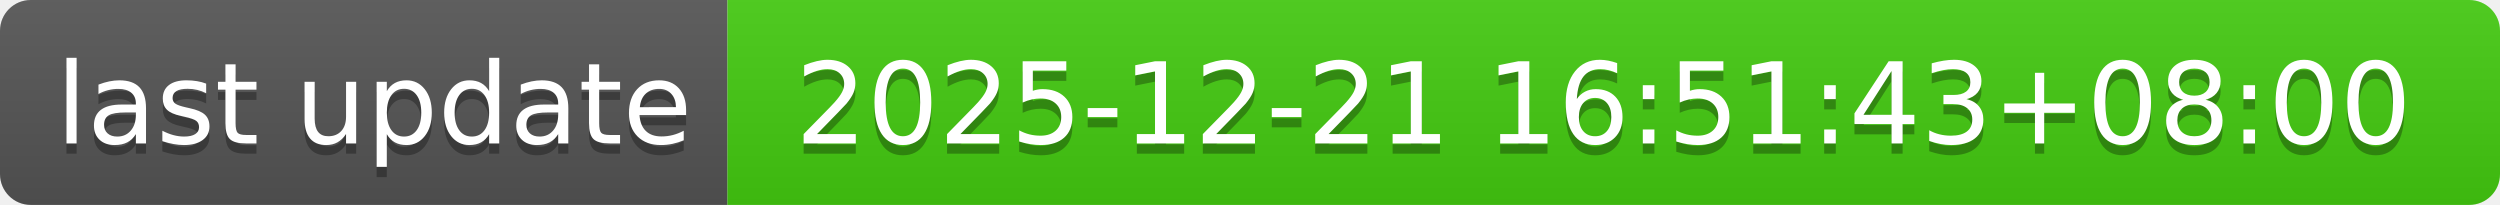
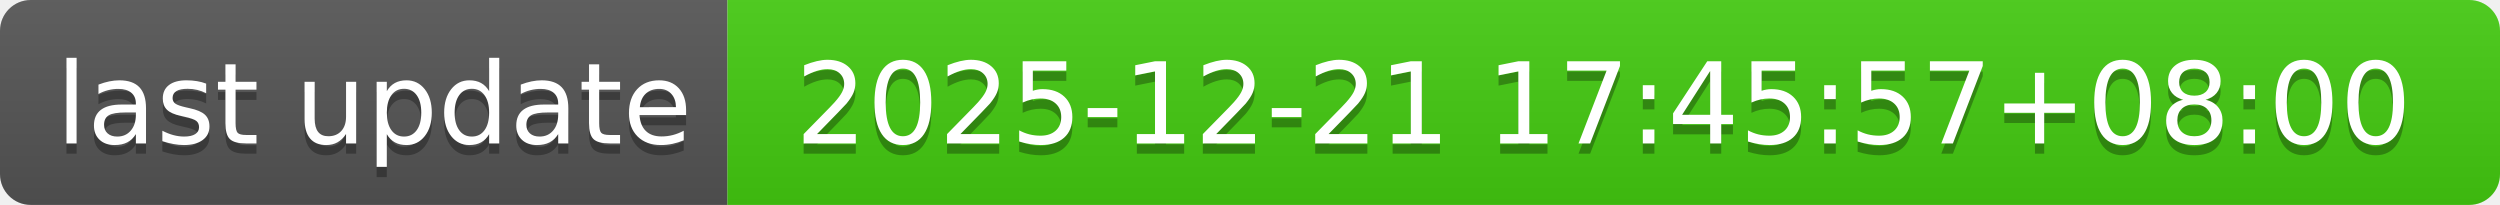
- <svg xmlns="http://www.w3.org/2000/svg" width="244" height="20" role="img" aria-label="last update: 2025-12-21 16:51:43+08:00">
+ <svg xmlns="http://www.w3.org/2000/svg" width="244" height="20" role="img" aria-label="last update: 2025-12-21 17:45:57+08:00">
  <linearGradient id="s" x2="0" y2="100%">
    <stop offset="0" stop-color="#bbb" stop-opacity=".1" />
    <stop offset="1" stop-opacity=".1" />
  </linearGradient>
  <clipPath id="r">
    <rect width="244" height="20" rx="3" fill="#fff" />
  </clipPath>
  <g clip-path="url(#r)">
    <rect width="71" height="20" fill="#555" />
    <rect x="71" width="173" height="20" fill="#4c1" />
    <rect width="244" height="20" fill="url(#s)" />
  </g>
  <g fill="#fff" text-anchor="middle" font-family="Verdana,Geneva,DejaVu Sans,sans-serif" text-rendering="geometricPrecision" font-size="110">
    <text aria-hidden="true" x="365" y="150" fill="#010101" fill-opacity=".3" transform="scale(.1)" textLength="610">last update</text>
    <text x="365" y="140" transform="scale(.1)" fill="#fff" textLength="610">last update</text>
-     <text aria-hidden="true" x="1565" y="150" fill="#010101" fill-opacity=".3" transform="scale(.1)" textLength="1630">2025-12-21 16:51:43+08:00</text>
-     <text x="1565" y="140" transform="scale(.1)" fill="#fff" textLength="1630">2025-12-21 16:51:43+08:00</text>
+     <text aria-hidden="true" x="1565" y="150" fill="#010101" fill-opacity=".3" transform="scale(.1)" textLength="1630">2025-12-21 17:45:57+08:00</text>
+     <text x="1565" y="140" transform="scale(.1)" fill="#fff" textLength="1630">2025-12-21 17:45:57+08:00</text>
  </g>
</svg>
